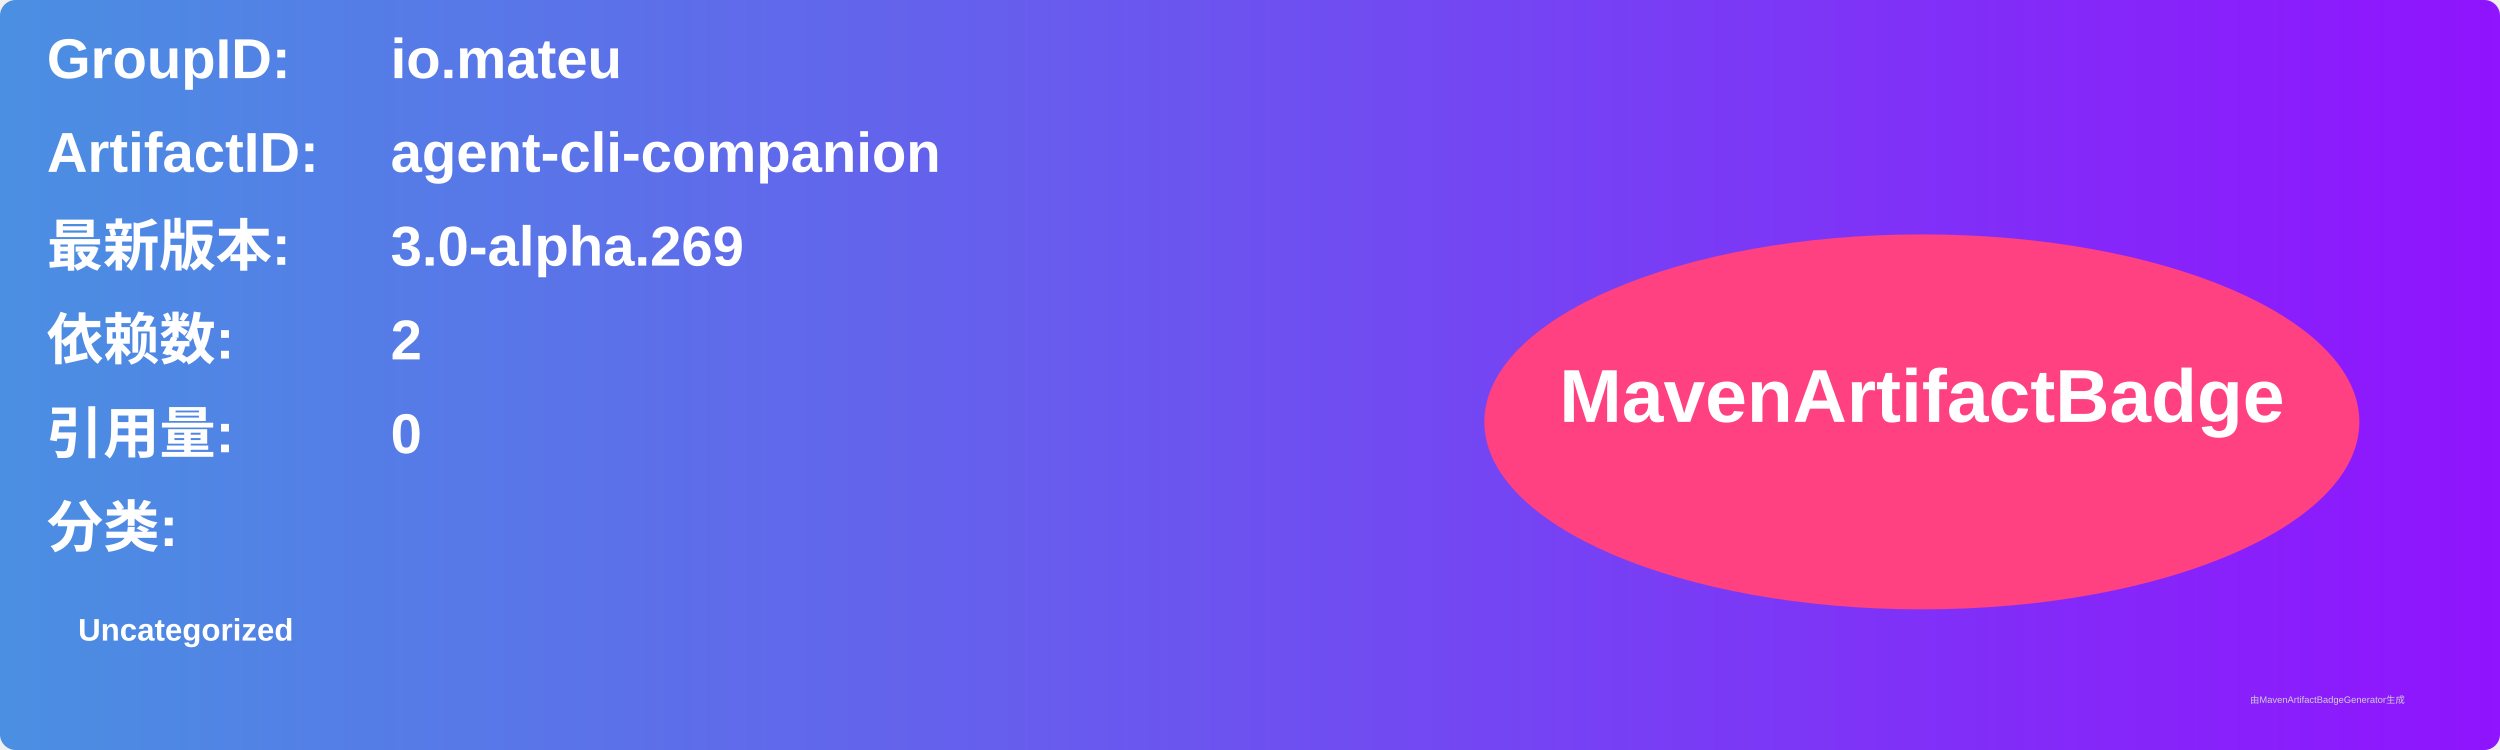
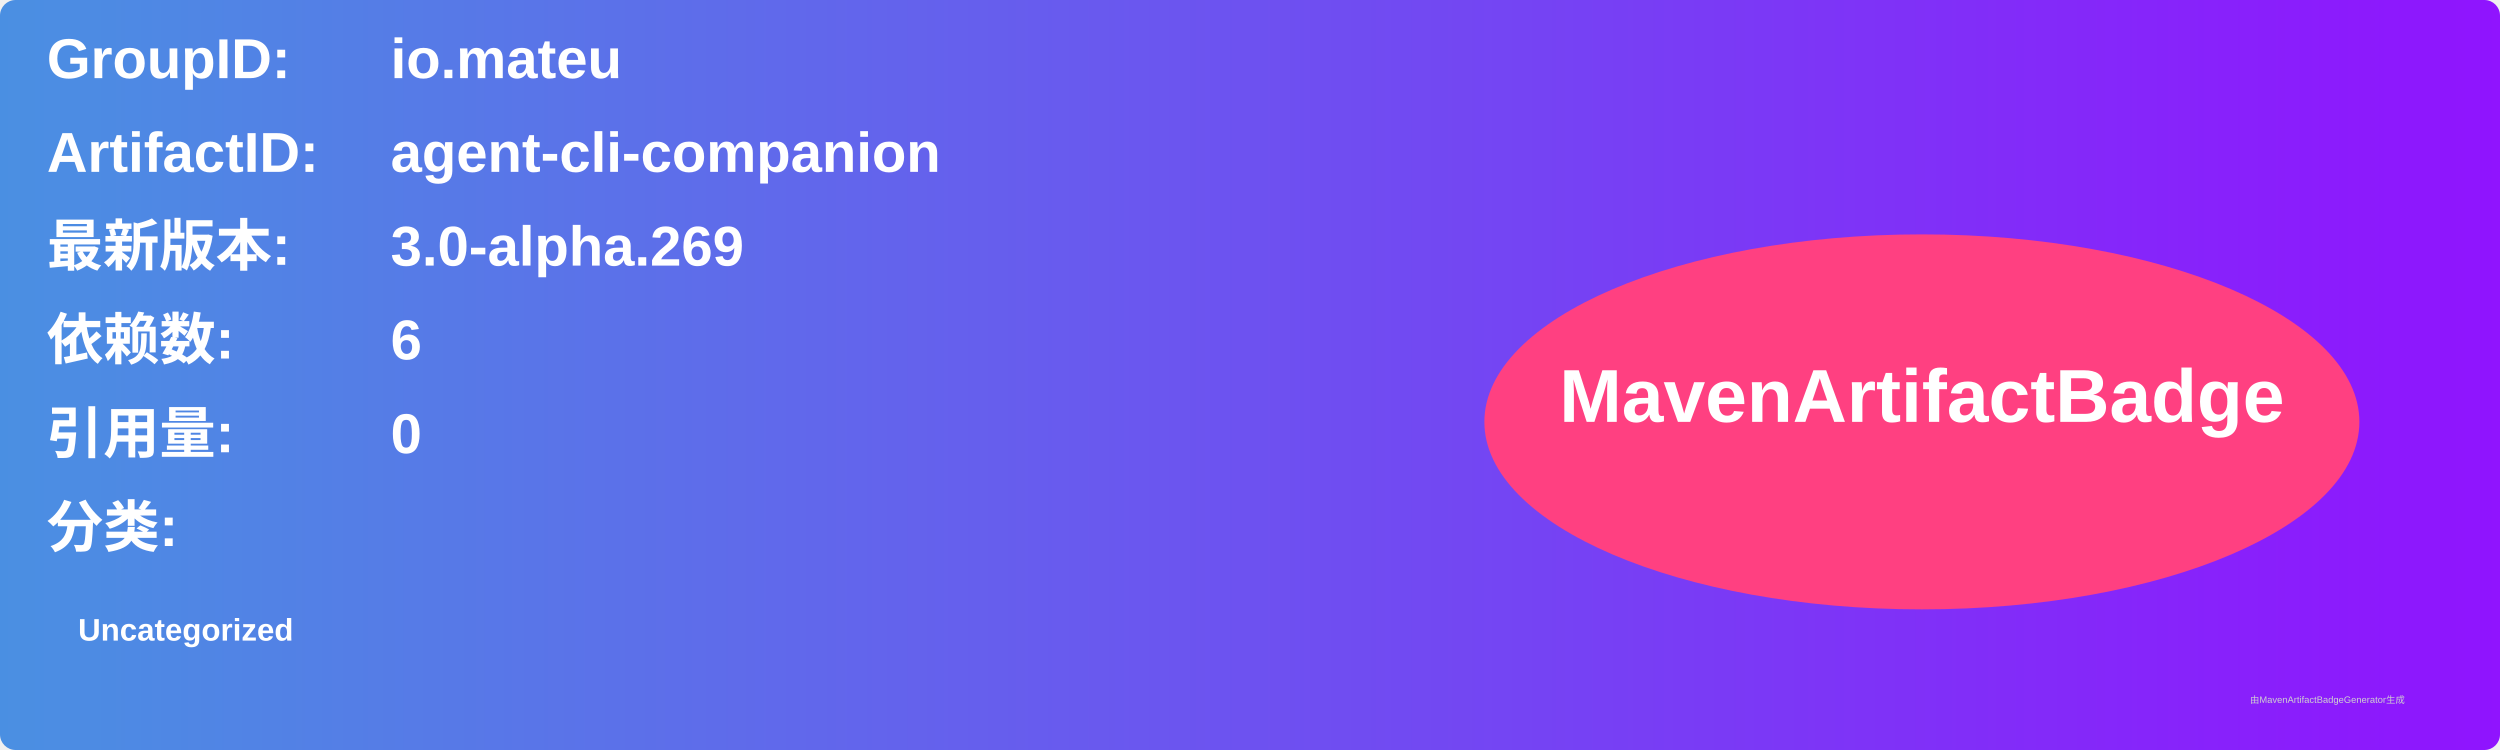
<svg xmlns="http://www.w3.org/2000/svg" width="800" height="240" viewBox="0 0 800 240">
  <linearGradient id="grad" x1="0%" y1="0%" x2="100%" y2="0%">
    <stop offset="0%" stop-color="#4a90e2" />
    <stop offset="100%" stop-color="#9013fe" />
  </linearGradient>
  <rect width="100%" height="100%" rx="5" ry="5" fill="url(#grad)" />
  <g transform="translate(15, 15)">
    <text x="0" y="10" font-family="Arial" font-size="18" fill="white" font-weight="bold" width="260">GroupID:</text>
    <text x="110" y="10" font-family="Arial" font-size="18" fill="white" font-weight="bold" width="460">io.mateu</text>
    <text x="0" y="40" font-family="Arial" font-size="18" fill="white" font-weight="bold" width="260">ArtifactID:</text>
    <text x="110" y="40" font-family="Arial" font-size="18" fill="white" font-weight="bold" width="460">agent-cli-companion</text>
    <text x="0" y="70" font-family="Arial" font-size="18" fill="white" font-weight="bold">最新版本:</text>
    <text x="110" y="70" font-family="Arial" font-size="18" fill="white" font-weight="bold">
      <tspan font-weight="bold">3.0-alpha.269</tspan>
    </text>
    <text x="0" y="100" font-family="Arial" font-size="18" fill="white" font-weight="bold">依赖数: </text>
    <text x="110" y="100" font-family="Arial" font-size="18" fill="white">
-       <tspan font-weight="bold">2</tspan>
+       <tspan font-weight="bold">6</tspan>
    </text>
    <text x="0" y="130" font-family="Arial" font-size="18" fill="white" font-weight="bold">引用量: </text>
    <text x="110" y="130" font-family="Arial" font-size="18" fill="white">
      <tspan font-weight="bold">0</tspan>
    </text>
    <text x="0" y="160" font-family="Arial" font-size="18" fill="white" font-weight="bold">分类:</text>
    <text x="10" y="190" font-family="Arial" font-size="10" fill="white">
      <tspan font-weight="bold">Uncategorized</tspan>
    </text>
    <ellipse cx="600" cy="120" rx="140" ry="60" fill="#ff4081" />
    <text x="600" y="120" text-anchor="middle" font-family="Arial" font-size="24" fill="white" font-weight="bold">MavenArtifactBadge</text>
  </g>
  <text x="720" y="225" font-family="Arial" font-size="3" fill="#d0d0d0">由MavenArtifactBadgeGenerator生成</text>
</svg>
